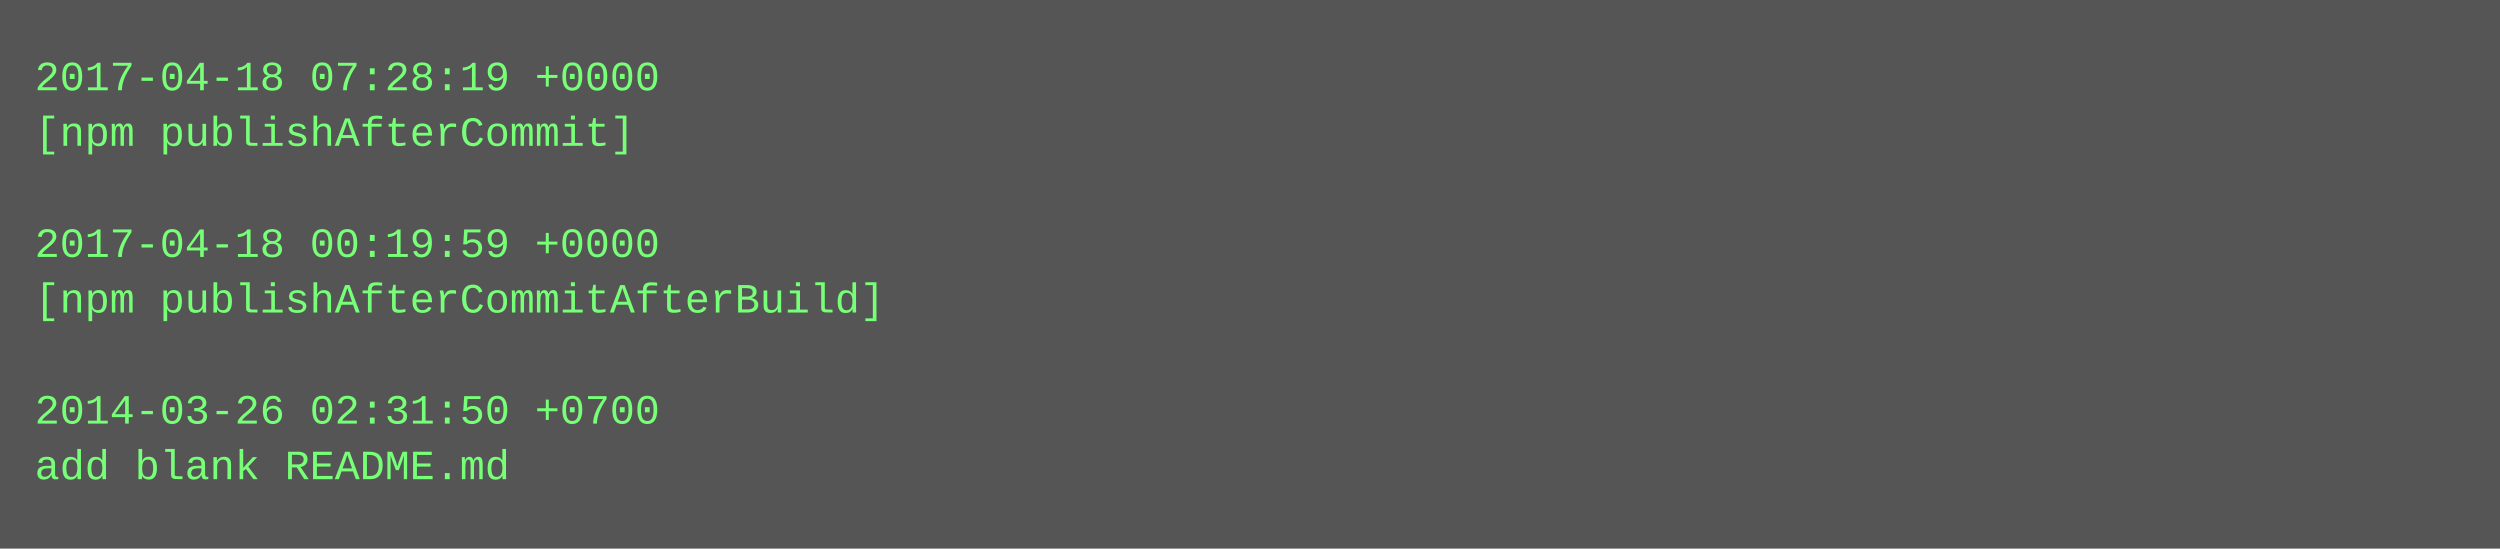
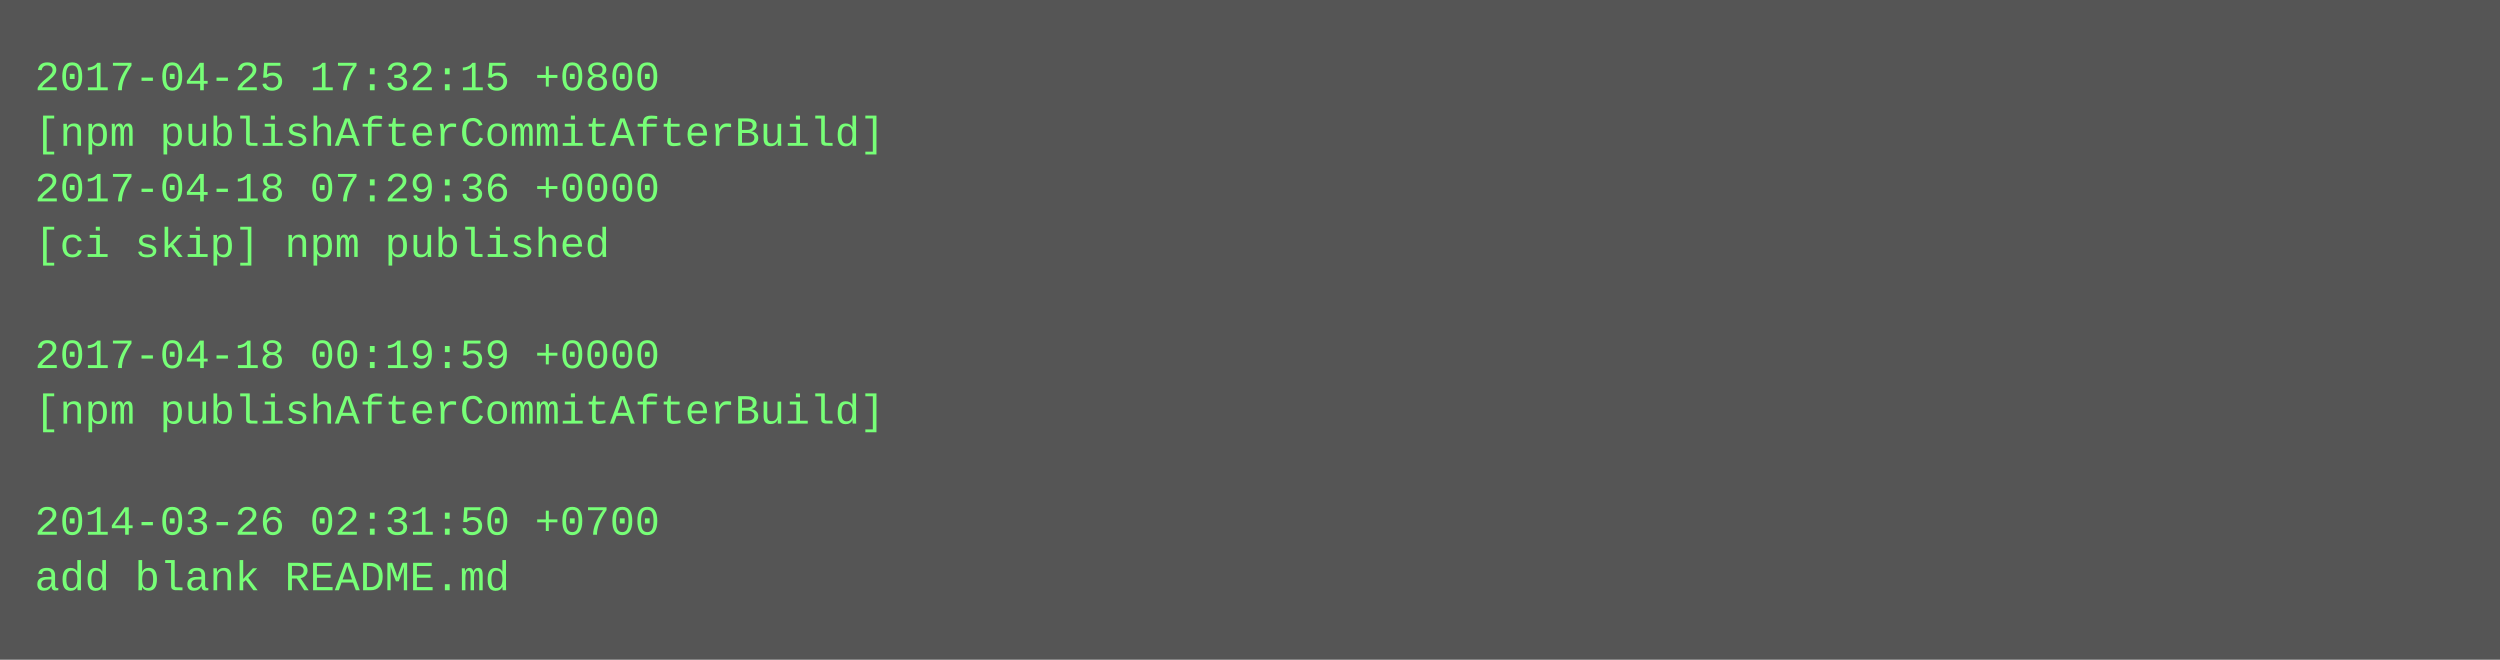
- <svg xmlns="http://www.w3.org/2000/svg" height="158" width="720">
-   <rect height="158" fill="#555" width="720" />
+ <svg xmlns="http://www.w3.org/2000/svg" height="190" width="720">
+   <rect height="190" fill="#555" width="720" />
  <text fill="#7f7" font-family="Courier New" font-size="12" xml:space="preserve">
-     <tspan x="10" y="26">2017-04-18 07:28:19 +0000</tspan>
-     <tspan x="10" y="42">[npm publishAfterCommit]</tspan>
-     <tspan x="10" y="58" />
-     <tspan x="10" y="74">2017-04-18 00:19:59 +0000</tspan>
-     <tspan x="10" y="90">[npm publishAfterCommitAfterBuild]</tspan>
-     <tspan x="10" y="106" />
-     <tspan x="10" y="122">2014-03-26 02:31:50 +0700</tspan>
-     <tspan x="10" y="138">add blank README.md</tspan>
+     <tspan x="10" y="26">2017-04-25 17:32:15 +0800</tspan>
+     <tspan x="10" y="42">[npm publishAfterCommitAfterBuild]</tspan>
+     <tspan x="10" y="58">2017-04-18 07:29:36 +0000</tspan>
+     <tspan x="10" y="74">[ci skip] npm published</tspan>
+     <tspan x="10" y="90" />
+     <tspan x="10" y="106">2017-04-18 00:19:59 +0000</tspan>
+     <tspan x="10" y="122">[npm publishAfterCommitAfterBuild]</tspan>
+     <tspan x="10" y="138" />
+     <tspan x="10" y="154">2014-03-26 02:31:50 +0700</tspan>
+     <tspan x="10" y="170">add blank README.md</tspan>
  </text>
</svg>
